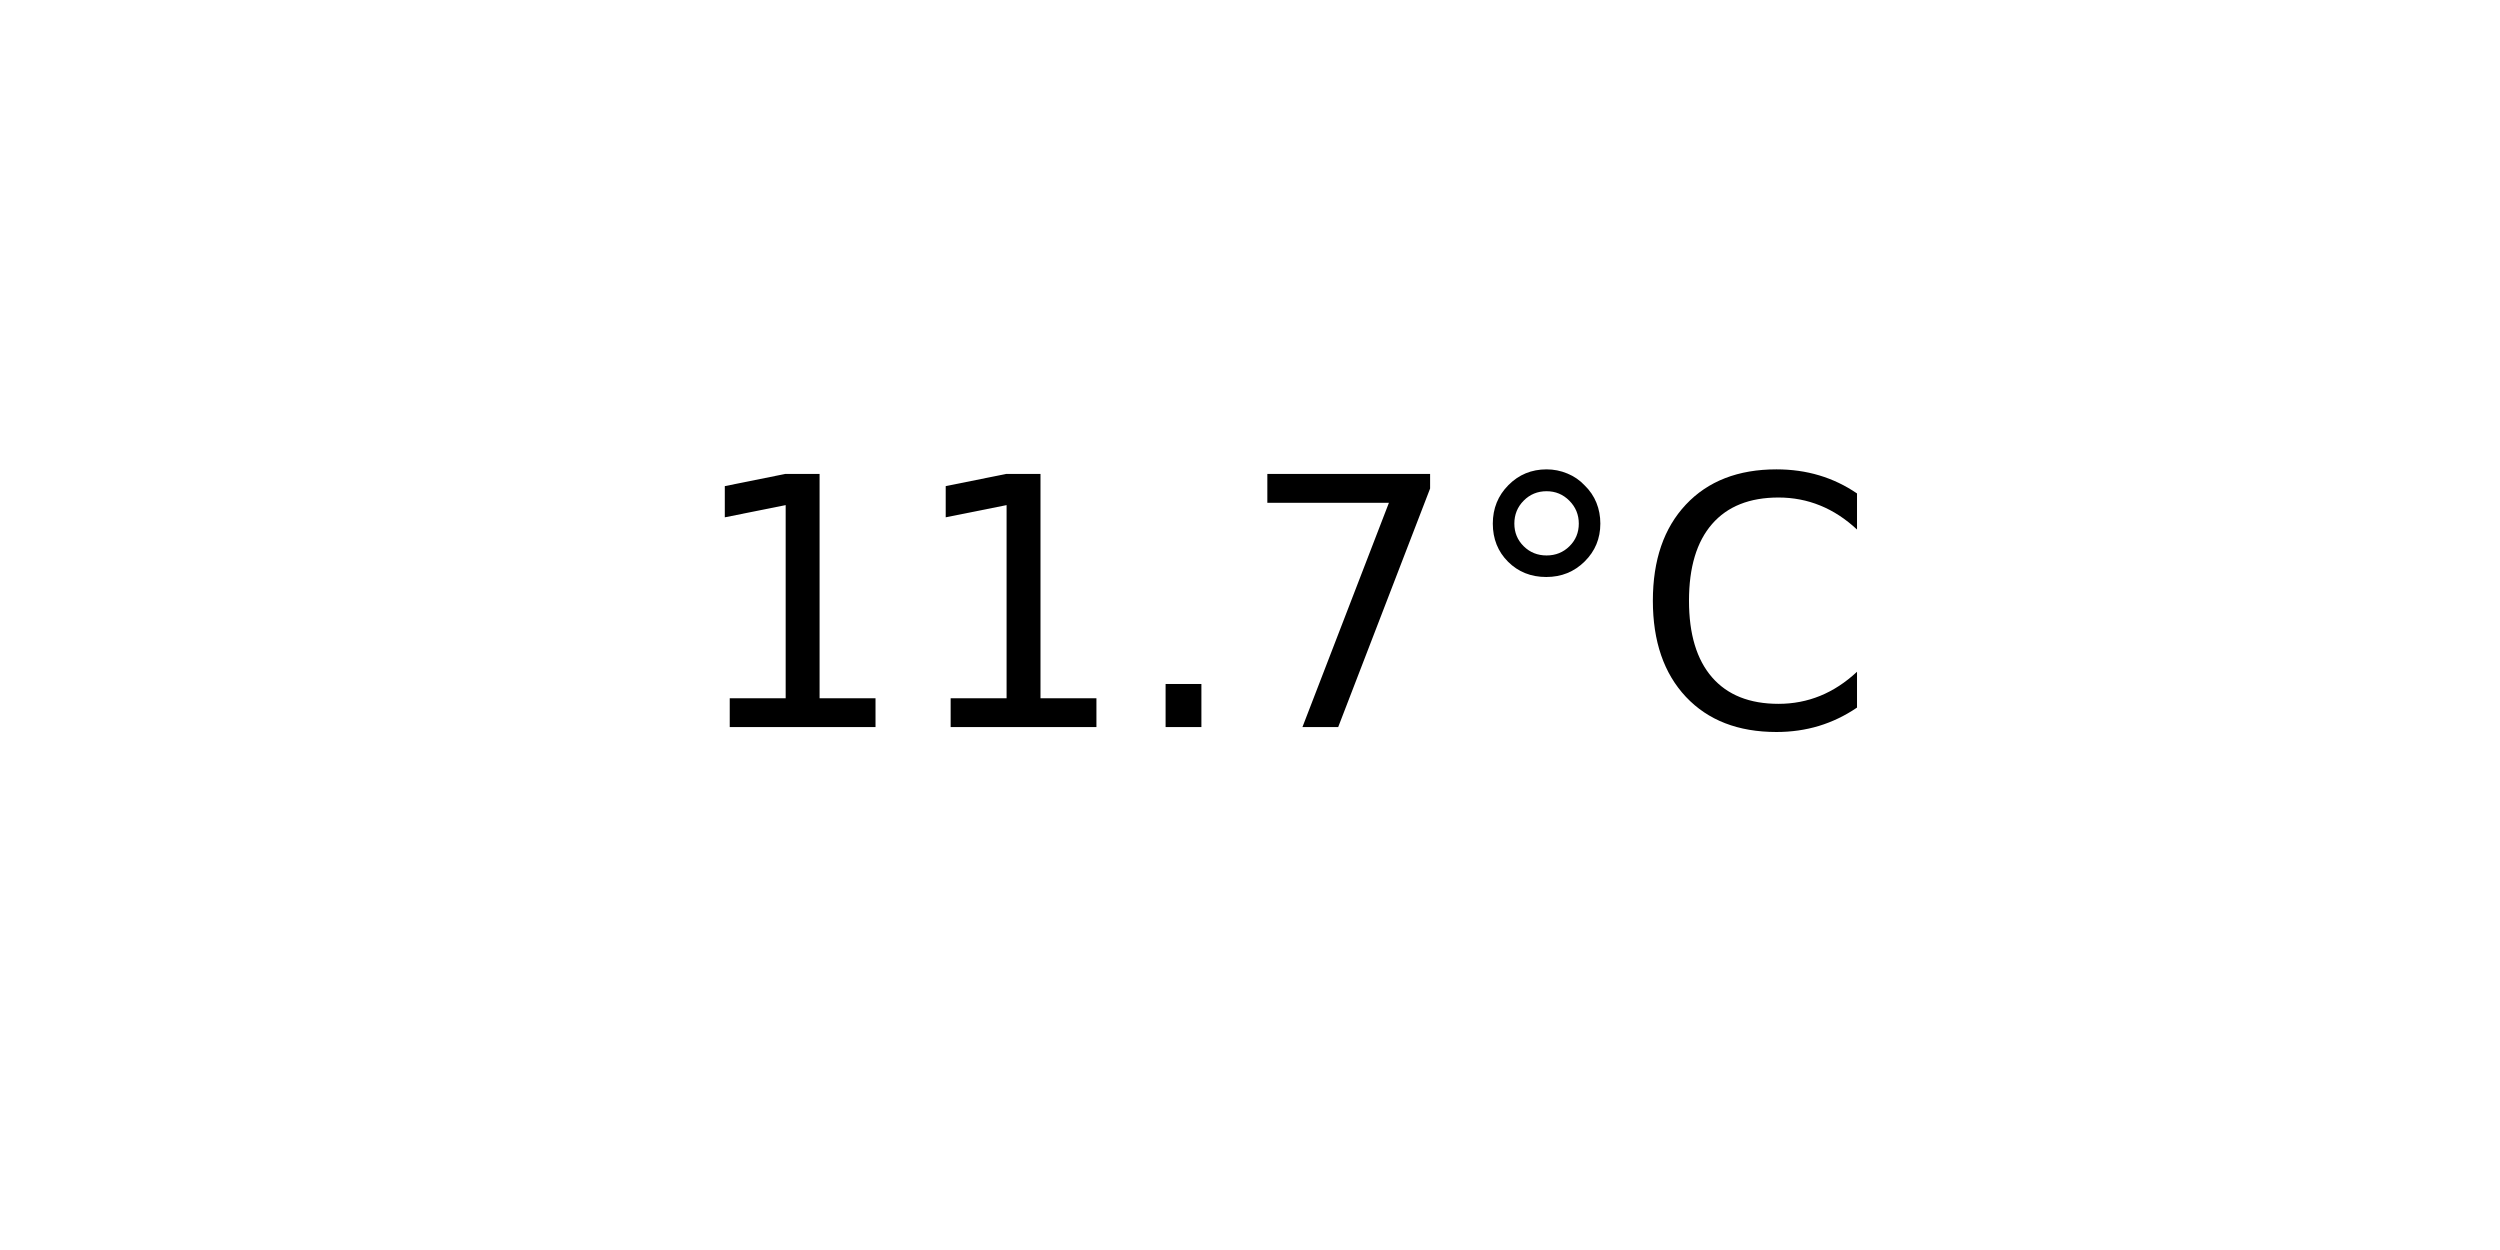
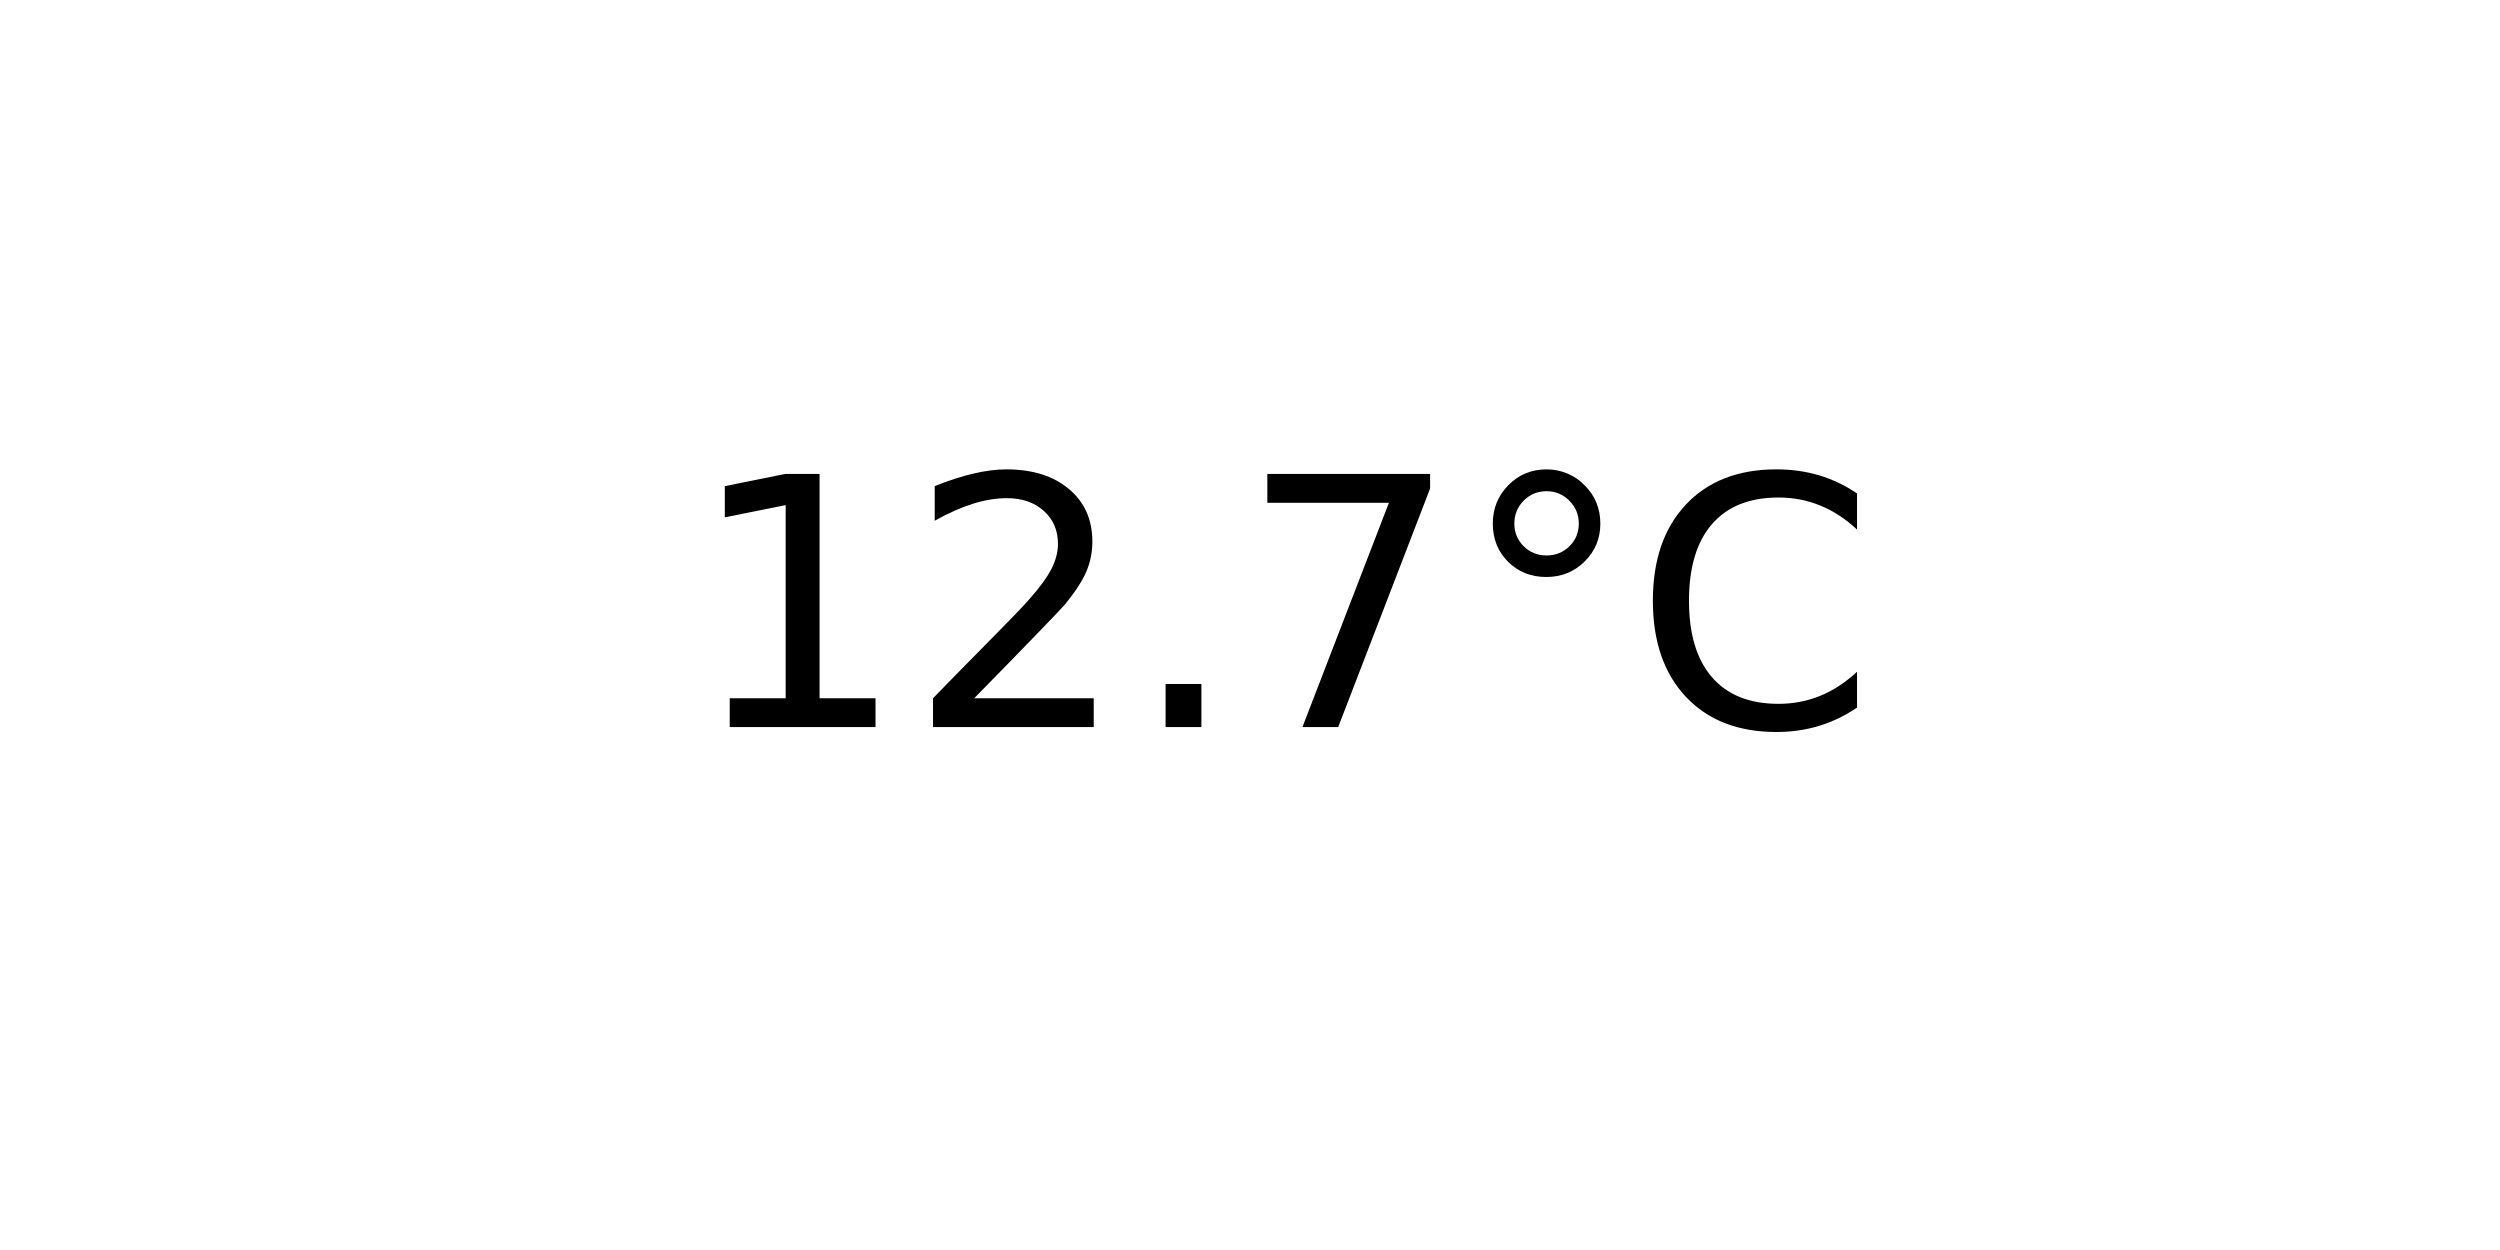
<svg xmlns="http://www.w3.org/2000/svg" xmlns:xlink="http://www.w3.org/1999/xlink" width="72pt" height="36pt" viewBox="0 0 72 36" version="1.1">
  <defs>
    <style type="text/css">*{stroke-linejoin: round; stroke-linecap: butt}</style>
  </defs>
  <g id="figure_1">
    <g id="axes_1">
      <g id="text_1">
        <g transform="translate(19.77578 20.93937) scale(0.1 -0.1)">
          <defs>
            <path id="DejaVuSans-31" d="M 794 531  L 1825 531  L 1825 4091  L 703 3866  L 703 4441  L 1819 4666  L 2450 4666  L 2450 531  L 3481 531  L 3481 0  L 794 0  L 794 531  z " transform="scale(0.015625)" />
+             <path id="DejaVuSans-32" d="M 1228 531  L 3431 531  L 3431 0  L 469 0  L 469 531  Q 828 903 1448 1529  Q 2069 2156 2228 2338  Q 2531 2678 2651 2914  Q 2772 3150 2772 3378  Q 2772 3750 2511 3984  Q 2250 4219 1831 4219  Q 1534 4219 1204 4116  Q 875 4013 500 3803  L 500 4441  Q 881 4594 1212 4672  Q 1544 4750 1819 4750  Q 2544 4750 2975 4387  Q 3406 4025 3406 3419  Q 3406 3131 3298 2873  Q 3191 2616 2906 2266  Q 2828 2175 2409 1742  Q 1991 1309 1228 531  z " transform="scale(0.015625)" />
            <path id="DejaVuSans-2e" d="M 684 794  L 1344 794  L 1344 0  L 684 0  L 684 794  z " transform="scale(0.015625)" />
            <path id="DejaVuSans-37" d="M 525 4666  L 3525 4666  L 3525 4397  L 1831 0  L 1172 0  L 2766 4134  L 525 4134  L 525 4666  z " transform="scale(0.015625)" />
            <path id="DejaVuSans-b0" d="M 1600 4347  Q 1350 4347 1178 4173  Q 1006 4000 1006 3750  Q 1006 3503 1178 3333  Q 1350 3163 1600 3163  Q 1850 3163 2022 3333  Q 2194 3503 2194 3750  Q 2194 3997 2020 4172  Q 1847 4347 1600 4347  z M 1600 4750  Q 1800 4750 1984 4673  Q 2169 4597 2303 4453  Q 2447 4313 2519 4134  Q 2591 3956 2591 3750  Q 2591 3338 2302 3052  Q 2013 2766 1594 2766  Q 1172 2766 890 3047  Q 609 3328 609 3750  Q 609 4169 896 4459  Q 1184 4750 1600 4750  z " transform="scale(0.015625)" />
            <path id="DejaVuSans-43" d="M 4122 4306  L 4122 3641  Q 3803 3938 3442 4084  Q 3081 4231 2675 4231  Q 1875 4231 1450 3742  Q 1025 3253 1025 2328  Q 1025 1406 1450 917  Q 1875 428 2675 428  Q 3081 428 3442 575  Q 3803 722 4122 1019  L 4122 359  Q 3791 134 3420 21  Q 3050 -91 2638 -91  Q 1578 -91 968 557  Q 359 1206 359 2328  Q 359 3453 968 4101  Q 1578 4750 2638 4750  Q 3056 4750 3426 4639  Q 3797 4528 4122 4306  z " transform="scale(0.015625)" />
          </defs>
          <use xlink:href="#DejaVuSans-31" />
-           <use xlink:href="#DejaVuSans-31" x="63.623" />
+           <use xlink:href="#DejaVuSans-32" x="63.623" />
          <use xlink:href="#DejaVuSans-2e" x="127.246" />
          <use xlink:href="#DejaVuSans-37" x="159.033" />
          <use xlink:href="#DejaVuSans-b0" x="222.656" />
          <use xlink:href="#DejaVuSans-43" x="272.656" />
        </g>
      </g>
    </g>
  </g>
</svg>
